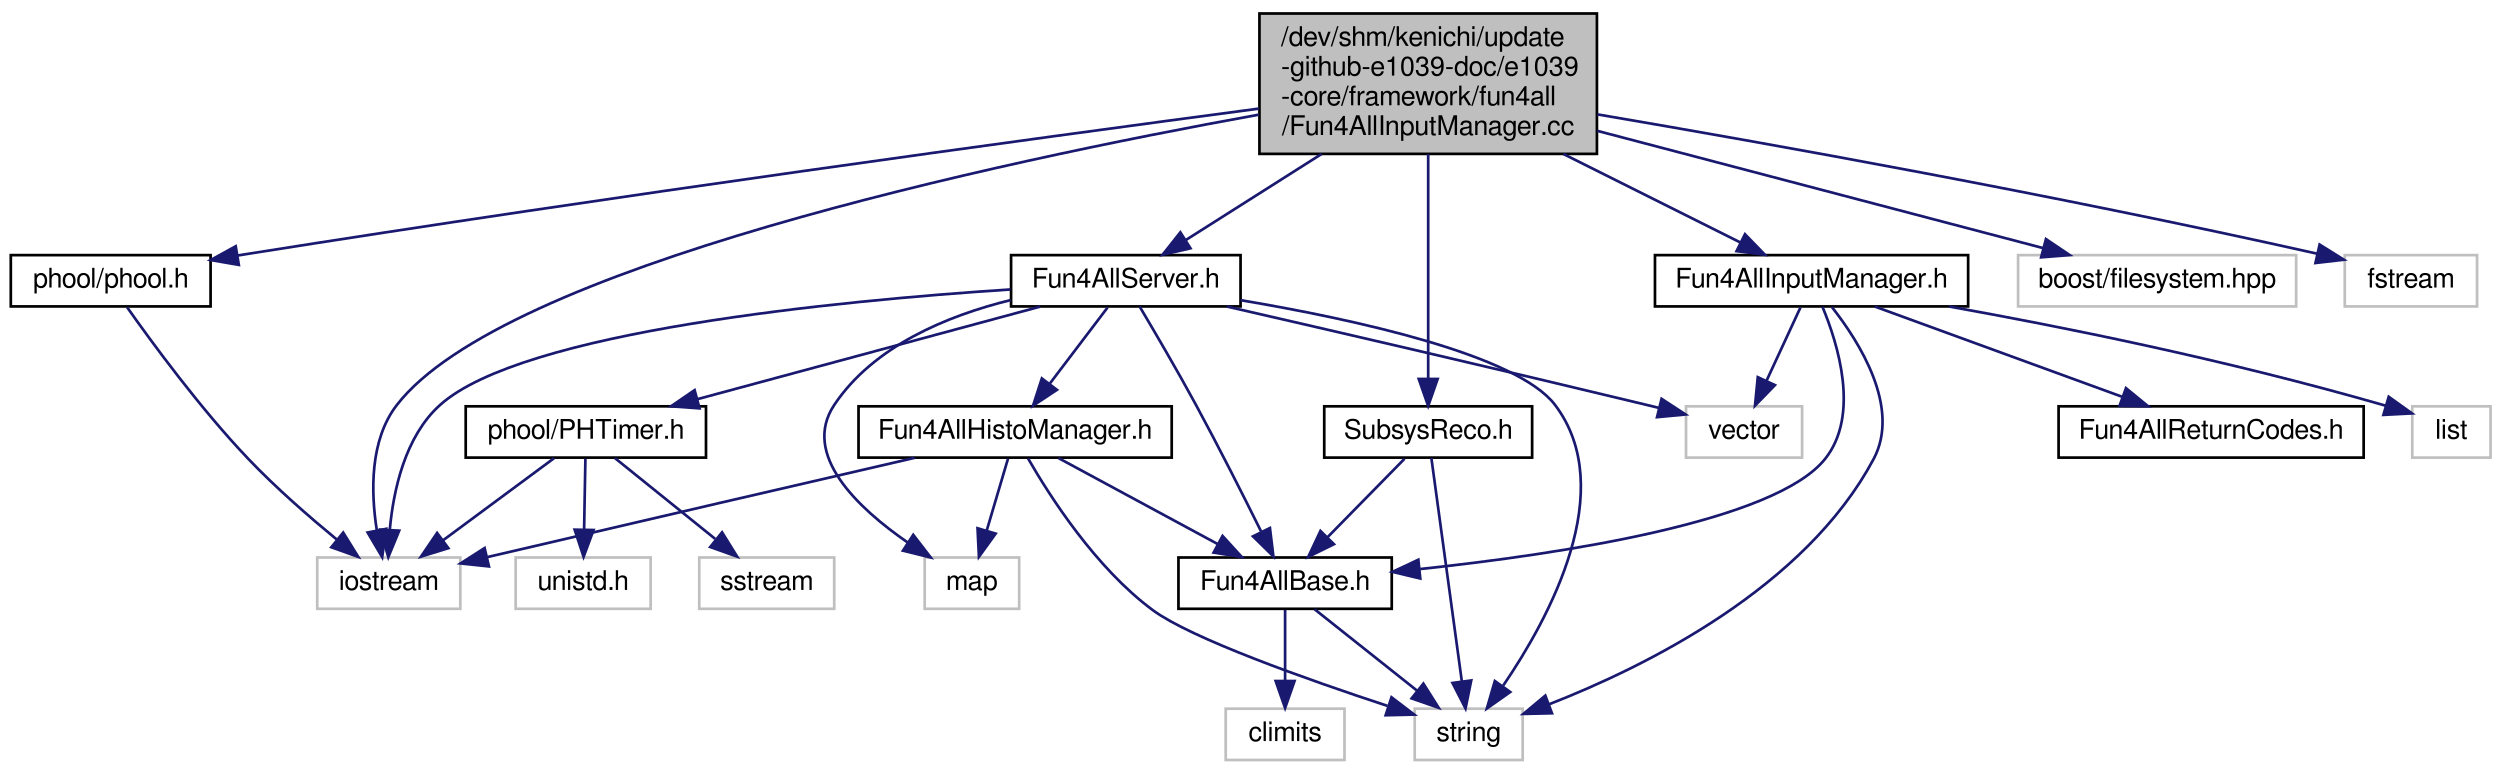
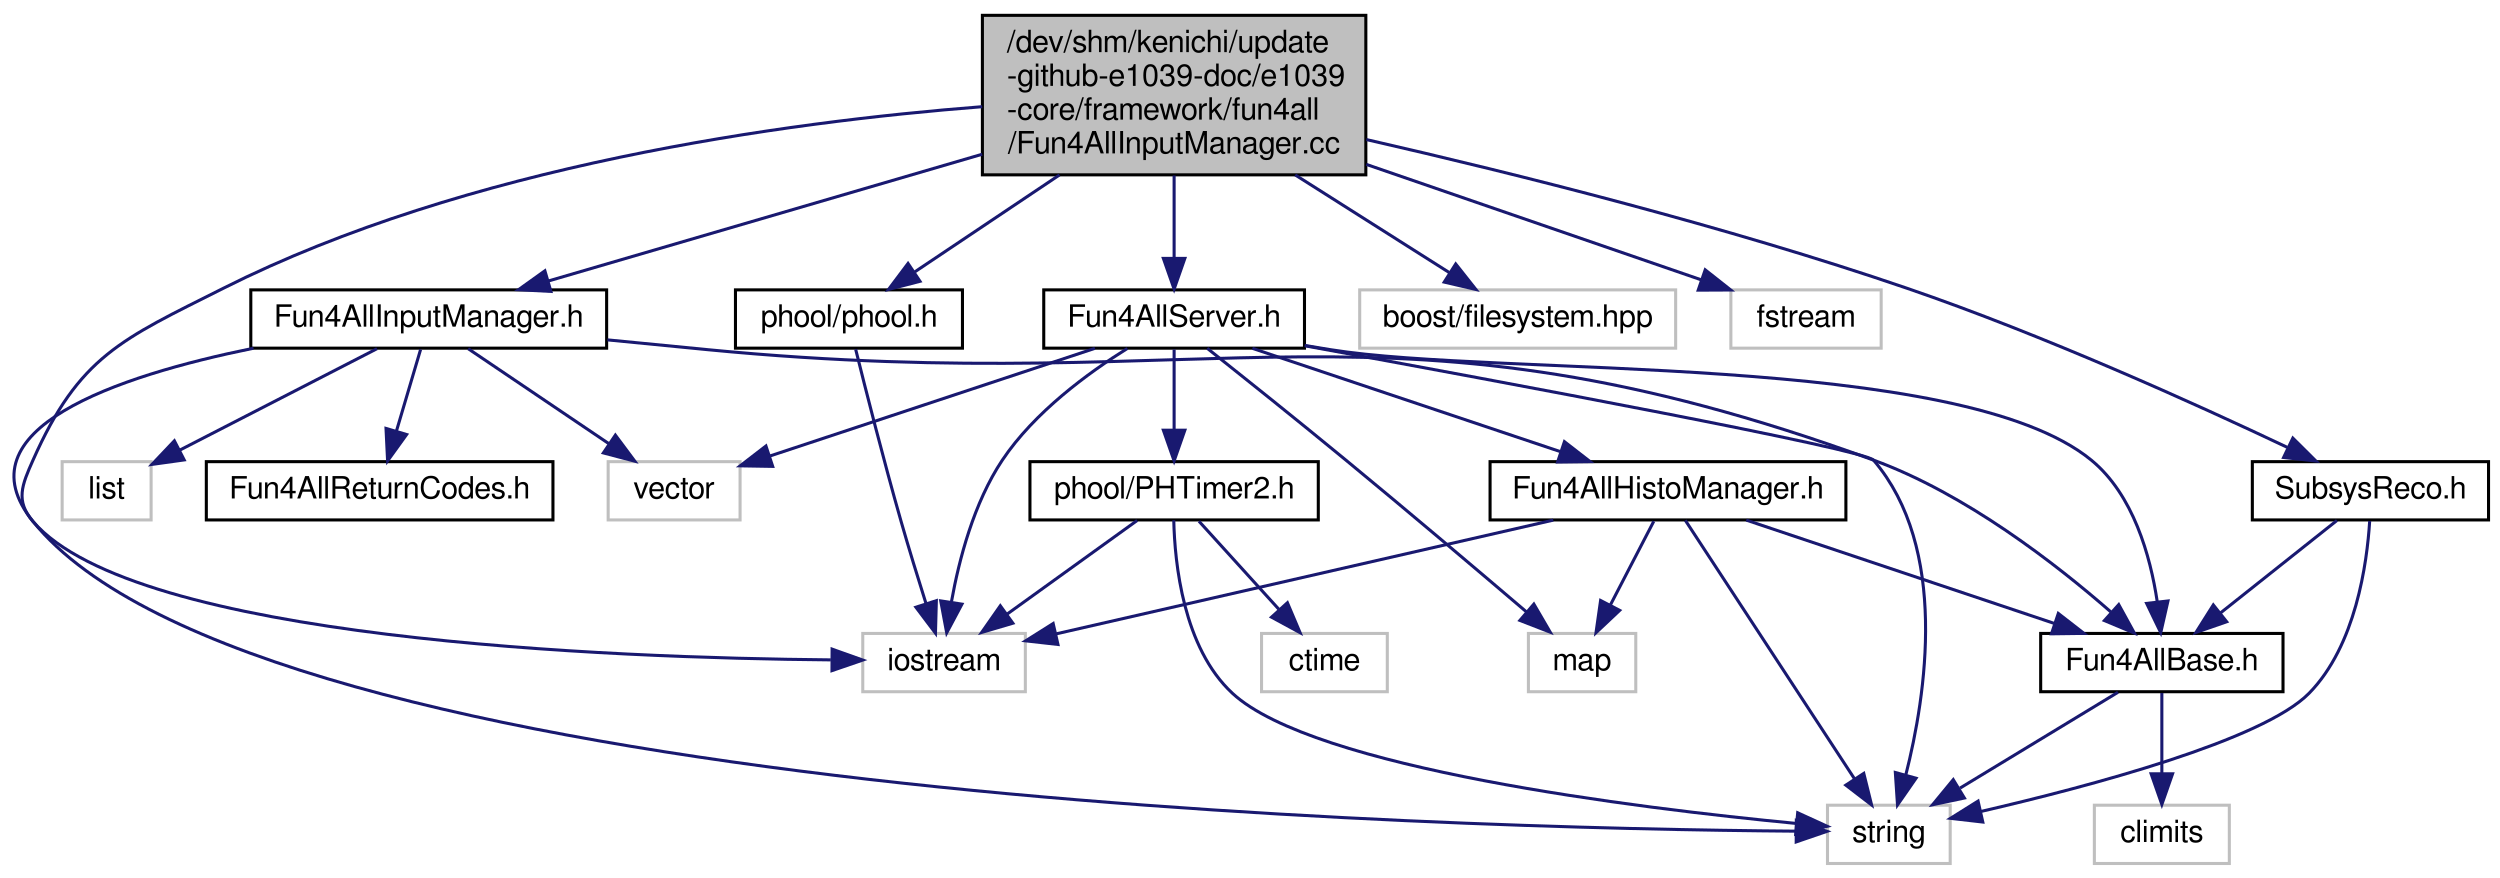
- <svg xmlns="http://www.w3.org/2000/svg" xmlns:xlink="http://www.w3.org/1999/xlink" width="926pt" height="286pt" viewBox="0.00 0.00 926.00 286.00">
+ <svg xmlns="http://www.w3.org/2000/svg" xmlns:xlink="http://www.w3.org/1999/xlink" width="815pt" height="286pt" viewBox="0.00 0.00 814.53 286.00">
  <g id="graph0" class="graph" transform="scale(1 1) rotate(0) translate(4 282)">
    <g id="node1" class="node">
-       <polygon fill="#bfbfbf" stroke="black" points="462.5,-225 462.5,-277 587.5,-277 587.5,-225 462.5,-225" />
-       <text text-anchor="start" x="470.5" y="-265" font-family="FreeSans" font-size="10.00">/dev/shm/kenichi/update</text>
-       <text text-anchor="start" x="470.5" y="-254" font-family="FreeSans" font-size="10.00">-github-e1039-doc/e1039</text>
-       <text text-anchor="start" x="470.5" y="-243" font-family="FreeSans" font-size="10.00">-core/framework/fun4all</text>
-       <text text-anchor="middle" x="525" y="-232" font-family="FreeSans" font-size="10.00">/Fun4AllInputManager.cc</text>
+       <polygon fill="#bfbfbf" stroke="black" points="316.027,-225 316.027,-277 441.027,-277 441.027,-225 316.027,-225" />
+       <text text-anchor="start" x="324.027" y="-265" font-family="FreeSans" font-size="10.00">/dev/shm/kenichi/update</text>
+       <text text-anchor="start" x="324.027" y="-254" font-family="FreeSans" font-size="10.00">-github-e1039-doc/e1039</text>
+       <text text-anchor="start" x="324.027" y="-243" font-family="FreeSans" font-size="10.00">-core/framework/fun4all</text>
+       <text text-anchor="middle" x="378.527" y="-232" font-family="FreeSans" font-size="10.00">/Fun4AllInputManager.cc</text>
    </g>
    <g id="node2" class="node">
      <g id="a_node2">
        <a xlink:href="../../d1/de7/Fun4AllInputManager_8h.html" target="_top" xlink:title="Fun4AllInputManager.h">
-           <polygon fill="none" stroke="black" points="609,-168.5 609,-187.5 725,-187.5 725,-168.5 609,-168.5" />
-           <text text-anchor="middle" x="667" y="-175.5" font-family="FreeSans" font-size="10.00">Fun4AllInputManager.h</text>
+           <polygon fill="none" stroke="black" points="77.527,-168.5 77.527,-187.5 193.527,-187.5 193.527,-168.5 77.527,-168.5" />
+           <text text-anchor="middle" x="135.527" y="-175.5" font-family="FreeSans" font-size="10.00">Fun4AllInputManager.h</text>
        </a>
      </g>
    </g>
    <g id="edge1" class="edge">
-       <path fill="none" stroke="midnightblue" d="M575.064,-224.968C597.231,-213.885 622.388,-201.306 640.775,-192.112" />
-       <polygon fill="midnightblue" stroke="midnightblue" points="642.343,-195.242 649.722,-187.639 639.213,-188.981 642.343,-195.242" />
+       <path fill="none" stroke="midnightblue" d="M315.949,-231.716C271.284,-218.666 212.603,-201.52 174.484,-190.382" />
+       <polygon fill="midnightblue" stroke="midnightblue" points="175.362,-186.993 164.782,-187.548 173.399,-193.712 175.362,-186.993" />
    </g>
    <g id="node9" class="node">
      <g id="a_node9">
        <a xlink:href="../../d5/d6f/phool_8h.html" target="_top" xlink:title="phool/phool.h">
-           <polygon fill="none" stroke="black" points="0,-168.5 0,-187.5 74,-187.5 74,-168.5 0,-168.5" />
-           <text text-anchor="middle" x="37" y="-175.5" font-family="FreeSans" font-size="10.00">phool/phool.h</text>
+           <polygon fill="none" stroke="black" points="235.527,-168.5 235.527,-187.5 309.527,-187.5 309.527,-168.5 235.527,-168.5" />
+           <text text-anchor="middle" x="272.527" y="-175.5" font-family="FreeSans" font-size="10.00">phool/phool.h</text>
        </a>
      </g>
    </g>
    <g id="edge9" class="edge">
-       <path fill="none" stroke="midnightblue" d="M462.303,-241.781C377.349,-230.49 221,-209.164 88,-188 86.726,-187.797 85.435,-187.589 84.133,-187.377" />
-       <polygon fill="midnightblue" stroke="midnightblue" points="84.463,-183.883 74.023,-185.684 83.308,-190.787 84.463,-183.883" />
+       <path fill="none" stroke="midnightblue" d="M341.156,-224.968C325.368,-214.393 307.548,-202.457 294.024,-193.398" />
+       <polygon fill="midnightblue" stroke="midnightblue" points="295.681,-190.296 285.425,-187.639 291.785,-196.112 295.681,-190.296" />
    </g>
    <g id="node11" class="node">
      <g id="a_node11">
        <a xlink:href="../../dc/da2/Fun4AllServer_8h.html" target="_top" xlink:title="Fun4AllServer.h">
-           <polygon fill="none" stroke="black" points="370.5,-168.5 370.5,-187.5 455.5,-187.5 455.5,-168.5 370.5,-168.5" />
-           <text text-anchor="middle" x="413" y="-175.5" font-family="FreeSans" font-size="10.00">Fun4AllServer.h</text>
+           <polygon fill="none" stroke="black" points="336.027,-168.5 336.027,-187.5 421.027,-187.5 421.027,-168.5 336.027,-168.5" />
+           <text text-anchor="middle" x="378.527" y="-175.5" font-family="FreeSans" font-size="10.00">Fun4AllServer.h</text>
        </a>
      </g>
    </g>
    <g id="edge11" class="edge">
-       <path fill="none" stroke="midnightblue" d="M485.513,-224.968C468.671,-214.291 449.64,-202.227 435.302,-193.138" />
-       <polygon fill="midnightblue" stroke="midnightblue" points="436.947,-190.037 426.628,-187.639 433.2,-195.949 436.947,-190.037" />
+       <path fill="none" stroke="midnightblue" d="M378.527,-224.768C378.527,-215.89 378.527,-206.074 378.527,-197.816" />
+       <polygon fill="midnightblue" stroke="midnightblue" points="382.027,-197.757 378.527,-187.757 375.027,-197.757 382.027,-197.757" />
+     </g>
+     <g id="node16" class="node">
+       <g id="a_node16">
+         <a xlink:href="../../d5/dc2/SubsysReco_8h.html" target="_top" xlink:title="SubsysReco.h">
+           <polygon fill="none" stroke="black" points="730.027,-112.5 730.027,-131.5 807.027,-131.5 807.027,-112.5 730.027,-112.5" />
+           <text text-anchor="middle" x="768.527" y="-119.5" font-family="FreeSans" font-size="10.00">SubsysReco.h</text>
+         </a>
+       </g>
+     </g>
+     <g id="edge26" class="edge">
+       <path fill="none" stroke="midnightblue" d="M441.197,-236.505C489.862,-225.365 558.728,-208.15 617.527,-188 661.918,-172.787 711.574,-150.304 741.421,-136.164" />
+       <polygon fill="midnightblue" stroke="midnightblue" points="743.231,-139.178 750.748,-131.711 740.215,-132.861 743.231,-139.178" />
    </g>
    <g id="node17" class="node">
-       <g id="a_node17">
-         <a xlink:href="../../d5/dc2/SubsysReco_8h.html" target="_top" xlink:title="SubsysReco.h">
-           <polygon fill="none" stroke="black" points="486.5,-112.5 486.5,-131.5 563.5,-131.5 563.5,-112.5 486.5,-112.5" />
-           <text text-anchor="middle" x="525" y="-119.5" font-family="FreeSans" font-size="10.00">SubsysReco.h</text>
-         </a>
-       </g>
-     </g>
-     <g id="edge26" class="edge">
-       <path fill="none" stroke="midnightblue" d="M525,-224.909C525,-200.409 525,-163.69 525,-141.664" />
-       <polygon fill="midnightblue" stroke="midnightblue" points="528.5,-141.628 525,-131.628 521.5,-141.628 528.5,-141.628" />
+       <polygon fill="none" stroke="#bfbfbf" points="439.027,-168.5 439.027,-187.5 542.027,-187.5 542.027,-168.5 439.027,-168.5" />
+       <text text-anchor="middle" x="490.527" y="-175.5" font-family="FreeSans" font-size="10.00">boost/filesystem.hpp</text>
+     </g>
+     <g id="edge29" class="edge">
+       <path fill="none" stroke="midnightblue" d="M418.014,-224.968C434.856,-214.291 453.887,-202.227 468.225,-193.138" />
+       <polygon fill="midnightblue" stroke="midnightblue" points="470.328,-195.949 476.9,-187.639 466.58,-190.037 470.328,-195.949" />
    </g>
    <g id="node18" class="node">
-       <polygon fill="none" stroke="#bfbfbf" points="743.5,-168.5 743.5,-187.5 846.5,-187.5 846.5,-168.5 743.5,-168.5" />
-       <text text-anchor="middle" x="795" y="-175.5" font-family="FreeSans" font-size="10.00">boost/filesystem.hpp</text>
-     </g>
-     <g id="edge29" class="edge">
-       <path fill="none" stroke="midnightblue" d="M587.622,-233.533C638.35,-220.193 708.437,-201.763 752.738,-190.113" />
-       <polygon fill="midnightblue" stroke="midnightblue" points="753.818,-193.448 762.599,-187.52 752.038,-186.678 753.818,-193.448" />
-     </g>
-     <g id="node19" class="node">
-       <polygon fill="none" stroke="#bfbfbf" points="864.5,-168.5 864.5,-187.5 913.5,-187.5 913.5,-168.5 864.5,-168.5" />
-       <text text-anchor="middle" x="889" y="-175.5" font-family="FreeSans" font-size="10.00">fstream</text>
+       <polygon fill="none" stroke="#bfbfbf" points="560.027,-168.5 560.027,-187.5 609.027,-187.5 609.027,-168.5 560.027,-168.5" />
+       <text text-anchor="middle" x="584.527" y="-175.5" font-family="FreeSans" font-size="10.00">fstream</text>
    </g>
    <g id="edge30" class="edge">
-       <path fill="none" stroke="midnightblue" d="M587.623,-239.638C652.062,-228.659 755.526,-210.153 854.317,-188.02" />
-       <polygon fill="midnightblue" stroke="midnightblue" points="855.185,-191.412 864.169,-185.797 853.644,-184.584 855.185,-191.412" />
+       <path fill="none" stroke="midnightblue" d="M441.173,-228.408C477.119,-216.019 520.854,-200.946 550.494,-190.73" />
+       <polygon fill="midnightblue" stroke="midnightblue" points="551.66,-194.03 559.974,-187.463 549.379,-187.412 551.66,-194.03" />
    </g>
    <g id="node10" class="node">
-       <polygon fill="none" stroke="#bfbfbf" points="113.5,-56.5 113.5,-75.5 166.5,-75.5 166.5,-56.5 113.5,-56.5" />
-       <text text-anchor="middle" x="140" y="-63.5" font-family="FreeSans" font-size="10.00">iostream</text>
+       <polygon fill="none" stroke="#bfbfbf" points="277.027,-56.5 277.027,-75.5 330.027,-75.5 330.027,-56.5 277.027,-56.5" />
+       <text text-anchor="middle" x="303.527" y="-63.5" font-family="FreeSans" font-size="10.00">iostream</text>
    </g>
    <g id="edge31" class="edge">
-       <path fill="none" stroke="midnightblue" d="M462.217,-239.522C364.29,-221.787 182.297,-182.775 143,-132 132.961,-119.029 133.344,-99.864 135.557,-85.703" />
-       <polygon fill="midnightblue" stroke="midnightblue" points="139.042,-86.123 137.559,-75.632 132.176,-84.757 139.042,-86.123" />
+       <path fill="none" stroke="midnightblue" d="M315.962,-247.22C251.001,-242.166 147.961,-227.95 68.527,-188 35.355,-171.316 21.604,-165.933 6.527,-132 2.918,-123.877 0.732,-118.74 6.527,-112 39.678,-73.448 194.635,-67.518 266.611,-66.88" />
+       <polygon fill="midnightblue" stroke="midnightblue" points="267.032,-70.378 277.011,-66.82 266.991,-63.378 267.032,-70.378" />
    </g>
    <g id="node3" class="node">
      <g id="a_node3">
        <a xlink:href="../../d2/de7/Fun4AllBase_8h.html" target="_top" xlink:title="Fun4AllBase.h">
-           <polygon fill="none" stroke="black" points="432.5,-56.5 432.5,-75.5 511.5,-75.5 511.5,-56.5 432.5,-56.5" />
-           <text text-anchor="middle" x="472" y="-63.5" font-family="FreeSans" font-size="10.00">Fun4AllBase.h</text>
+           <polygon fill="none" stroke="black" points="661.027,-56.5 661.027,-75.5 740.027,-75.5 740.027,-56.5 661.027,-56.5" />
+           <text text-anchor="middle" x="700.527" y="-63.5" font-family="FreeSans" font-size="10.00">Fun4AllBase.h</text>
        </a>
      </g>
    </g>
    <g id="edge2" class="edge">
-       <path fill="none" stroke="midnightblue" d="M671.051,-168.326C676.735,-154.726 685.009,-128.262 672,-112 653.553,-88.942 574.99,-76.869 521.995,-71.228" />
-       <polygon fill="midnightblue" stroke="midnightblue" points="522.065,-67.717 511.762,-70.184 521.355,-74.681 522.065,-67.717" />
+       <path fill="none" stroke="midnightblue" d="M193.778,-171.203C204.661,-170.13 215.94,-169.025 226.527,-168 395.383,-151.652 447.151,-190.127 606.527,-132 636.643,-121.016 666.186,-98.007 683.884,-82.526" />
+       <polygon fill="midnightblue" stroke="midnightblue" points="686.474,-84.905 691.571,-75.617 681.794,-79.698 686.474,-84.905" />
    </g>
    <g id="node6" class="node">
      <g id="a_node6">
        <a xlink:href="../../da/dc1/Fun4AllReturnCodes_8h.html" target="_top" xlink:title="Fun4AllReturnCodes.h">
-           <polygon fill="none" stroke="black" points="758.5,-112.5 758.5,-131.5 871.5,-131.5 871.5,-112.5 758.5,-112.5" />
-           <text text-anchor="middle" x="815" y="-119.5" font-family="FreeSans" font-size="10.00">Fun4AllReturnCodes.h</text>
+           <polygon fill="none" stroke="black" points="63.027,-112.5 63.027,-131.5 176.027,-131.5 176.027,-112.5 63.027,-112.5" />
+           <text text-anchor="middle" x="119.527" y="-119.5" font-family="FreeSans" font-size="10.00">Fun4AllReturnCodes.h</text>
        </a>
      </g>
    </g>
    <g id="edge5" class="edge">
-       <path fill="none" stroke="midnightblue" d="M690.451,-168.444C715.133,-159.438 754.185,-145.189 781.977,-135.049" />
-       <polygon fill="midnightblue" stroke="midnightblue" points="783.464,-138.232 791.659,-131.516 781.065,-131.656 783.464,-138.232" />
+       <path fill="none" stroke="midnightblue" d="M132.885,-168.083C130.742,-160.849 127.648,-150.409 124.978,-141.397" />
+       <polygon fill="midnightblue" stroke="midnightblue" points="128.317,-140.345 122.12,-131.751 121.605,-142.333 128.317,-140.345" />
    </g>
    <g id="node7" class="node">
-       <polygon fill="none" stroke="#bfbfbf" points="889.5,-112.5 889.5,-131.5 918.5,-131.5 918.5,-112.5 889.5,-112.5" />
-       <text text-anchor="middle" x="904" y="-119.5" font-family="FreeSans" font-size="10.00">list</text>
+       <polygon fill="none" stroke="#bfbfbf" points="16.027,-112.5 16.027,-131.5 45.027,-131.5 45.027,-112.5 16.027,-112.5" />
+       <text text-anchor="middle" x="30.527" y="-119.5" font-family="FreeSans" font-size="10.00">list</text>
    </g>
    <g id="edge6" class="edge">
-       <path fill="none" stroke="midnightblue" d="M717.883,-168.478C759.164,-161.063 818.94,-149.193 879.646,-131.727" />
-       <polygon fill="midnightblue" stroke="midnightblue" points="880.78,-135.042 889.395,-128.876 878.814,-128.324 880.78,-135.042" />
+       <path fill="none" stroke="midnightblue" d="M118.657,-168.324C101.221,-159.357 73.856,-145.283 54.246,-135.198" />
+       <polygon fill="midnightblue" stroke="midnightblue" points="55.813,-132.068 45.319,-130.607 52.611,-138.293 55.813,-132.068" />
    </g>
    <g id="node4" class="node">
-       <polygon fill="none" stroke="#bfbfbf" points="520,-0.5 520,-19.5 560,-19.5 560,-0.5 520,-0.5" />
-       <text text-anchor="middle" x="540" y="-7.5" font-family="FreeSans" font-size="10.00">string</text>
+       <polygon fill="none" stroke="#bfbfbf" points="591.527,-0.5 591.527,-19.5 631.527,-19.5 631.527,-0.5 591.527,-0.5" />
+       <text text-anchor="middle" x="611.527" y="-7.5" font-family="FreeSans" font-size="10.00">string</text>
    </g>
    <g id="edge7" class="edge">
-       <path fill="none" stroke="midnightblue" d="M674.554,-168.244C684.64,-155.428 700.123,-131.02 690,-112 664.653,-64.375 605.745,-35.178 569.755,-21.128" />
-       <polygon fill="midnightblue" stroke="midnightblue" points="570.851,-17.801 560.258,-17.564 568.391,-24.355 570.851,-17.801" />
+       <path fill="none" stroke="midnightblue" d="M78.409,-168.482C33.53,-159.345 -17.67,-141.94 6.527,-112 79.647,-21.528 468.598,-11.916 581.054,-11.042" />
+       <polygon fill="midnightblue" stroke="midnightblue" points="581.367,-14.541 591.346,-10.982 581.326,-7.541 581.367,-14.541" />
    </g>
    <g id="node8" class="node">
-       <polygon fill="none" stroke="#bfbfbf" points="620.5,-112.5 620.5,-131.5 663.5,-131.5 663.5,-112.5 620.5,-112.5" />
-       <text text-anchor="middle" x="642" y="-119.5" font-family="FreeSans" font-size="10.00">vector</text>
+       <polygon fill="none" stroke="#bfbfbf" points="194.027,-112.5 194.027,-131.5 237.027,-131.5 237.027,-112.5 194.027,-112.5" />
+       <text text-anchor="middle" x="215.527" y="-119.5" font-family="FreeSans" font-size="10.00">vector</text>
    </g>
    <g id="edge8" class="edge">
-       <path fill="none" stroke="midnightblue" d="M662.872,-168.083C659.486,-160.77 654.584,-150.181 650.381,-141.103" />
-       <polygon fill="midnightblue" stroke="midnightblue" points="653.429,-139.355 646.051,-131.751 647.077,-142.296 653.429,-139.355" />
+       <path fill="none" stroke="midnightblue" d="M148.381,-168.324C160.744,-159.979 179.657,-147.212 194.265,-137.352" />
+       <polygon fill="midnightblue" stroke="midnightblue" points="196.376,-140.15 202.706,-131.655 192.459,-134.348 196.376,-140.15" />
    </g>
    <g id="edge3" class="edge">
-       <path fill="none" stroke="midnightblue" d="M482.925,-56.324C493.175,-48.185 508.721,-35.84 521.001,-26.087" />
-       <polygon fill="midnightblue" stroke="midnightblue" points="523.221,-28.794 528.876,-19.834 518.868,-23.312 523.221,-28.794" />
+       <path fill="none" stroke="midnightblue" d="M686.228,-56.324C672.344,-47.9 651.035,-34.971 634.724,-25.074" />
+       <polygon fill="midnightblue" stroke="midnightblue" points="636.156,-21.849 625.791,-19.654 632.525,-27.834 636.156,-21.849" />
    </g>
    <g id="node5" class="node">
-       <polygon fill="none" stroke="#bfbfbf" points="450,-0.5 450,-19.5 494,-19.5 494,-0.5 450,-0.5" />
-       <text text-anchor="middle" x="472" y="-7.5" font-family="FreeSans" font-size="10.00">climits</text>
+       <polygon fill="none" stroke="#bfbfbf" points="678.527,-0.5 678.527,-19.5 722.527,-19.5 722.527,-0.5 678.527,-0.5" />
+       <text text-anchor="middle" x="700.527" y="-7.5" font-family="FreeSans" font-size="10.00">climits</text>
    </g>
    <g id="edge4" class="edge">
-       <path fill="none" stroke="midnightblue" d="M472,-56.083C472,-49.006 472,-38.861 472,-29.986" />
-       <polygon fill="midnightblue" stroke="midnightblue" points="475.5,-29.751 472,-19.751 468.5,-29.751 475.5,-29.751" />
+       <path fill="none" stroke="midnightblue" d="M700.527,-56.083C700.527,-49.006 700.527,-38.861 700.527,-29.986" />
+       <polygon fill="midnightblue" stroke="midnightblue" points="704.027,-29.751 700.527,-19.751 697.027,-29.751 704.027,-29.751" />
    </g>
    <g id="edge10" class="edge">
-       <path fill="none" stroke="midnightblue" d="M43.106,-168.157C52.21,-155.232 70.188,-130.69 88,-112 98.167,-101.332 110.619,-90.489 120.789,-82.121" />
-       <polygon fill="midnightblue" stroke="midnightblue" points="123.117,-84.739 128.695,-75.731 118.717,-79.295 123.117,-84.739" />
+       <path fill="none" stroke="midnightblue" d="M274.709,-168.134C277.828,-155.589 283.815,-131.961 289.527,-112 292.063,-103.14 295.078,-93.364 297.659,-85.195" />
+       <polygon fill="midnightblue" stroke="midnightblue" points="301.017,-86.183 300.726,-75.592 294.349,-84.053 301.017,-86.183" />
    </g>
    <g id="edge12" class="edge">
-       <path fill="none" stroke="midnightblue" d="M418.124,-168.451C423.472,-159.457 432.033,-144.85 439,-132 447.473,-116.374 456.582,-98.328 463.079,-85.222" />
-       <polygon fill="midnightblue" stroke="midnightblue" points="466.386,-86.427 467.667,-75.91 460.107,-83.334 466.386,-86.427" />
+       <path fill="none" stroke="midnightblue" d="M421.088,-169.389C423.942,-168.91 426.775,-168.442 429.527,-168 484.51,-159.16 634.487,-167.337 677.527,-132 691.24,-120.742 696.784,-100.731 699.022,-85.877" />
+       <polygon fill="midnightblue" stroke="midnightblue" points="702.52,-86.084 700.169,-75.753 695.565,-85.295 702.52,-86.084" />
    </g>
    <g id="node12" class="node">
      <g id="a_node12">
        <a xlink:href="../../d0/d59/Fun4AllHistoManager_8h.html" target="_top" xlink:title="Fun4AllHistoManager.h">
-           <polygon fill="none" stroke="black" points="314,-112.5 314,-131.5 430,-131.5 430,-112.5 314,-112.5" />
-           <text text-anchor="middle" x="372" y="-119.5" font-family="FreeSans" font-size="10.00">Fun4AllHistoManager.h</text>
+           <polygon fill="none" stroke="black" points="481.527,-112.5 481.527,-131.5 597.527,-131.5 597.527,-112.5 481.527,-112.5" />
+           <text text-anchor="middle" x="539.527" y="-119.5" font-family="FreeSans" font-size="10.00">Fun4AllHistoManager.h</text>
        </a>
      </g>
    </g>
    <g id="edge13" class="edge">
-       <path fill="none" stroke="midnightblue" d="M406.23,-168.083C400.438,-160.455 391.942,-149.264 384.862,-139.941" />
-       <polygon fill="midnightblue" stroke="midnightblue" points="387.479,-137.599 378.644,-131.751 381.904,-141.832 387.479,-137.599" />
+       <path fill="none" stroke="midnightblue" d="M404.038,-168.444C431.123,-159.359 474.117,-144.939 504.396,-134.783" />
+       <polygon fill="midnightblue" stroke="midnightblue" points="505.768,-138.015 514.136,-131.516 503.542,-131.378 505.768,-138.015" />
    </g>
    <g id="node14" class="node">
      <g id="a_node14">
-         <a xlink:href="../../dc/d26/PHTimer_8h.html" target="_top" xlink:title="high precision timer ">
-           <polygon fill="none" stroke="black" points="168.5,-112.5 168.5,-131.5 257.5,-131.5 257.5,-112.5 168.5,-112.5" />
-           <text text-anchor="middle" x="213" y="-119.5" font-family="FreeSans" font-size="10.00">phool/PHTimer.h</text>
+         <a xlink:href="../../d4/d35/PHTimer2_8h.html" target="_top" xlink:title="phool/PHTimer2.h">
+           <polygon fill="none" stroke="black" points="331.527,-112.5 331.527,-131.5 425.527,-131.5 425.527,-112.5 331.527,-112.5" />
+           <text text-anchor="middle" x="378.527" y="-119.5" font-family="FreeSans" font-size="10.00">phool/PHTimer2.h</text>
        </a>
      </g>
    </g>
    <g id="edge18" class="edge">
-       <path fill="none" stroke="midnightblue" d="M381.309,-168.444C346.932,-159.162 291.923,-144.309 254.211,-134.127" />
-       <polygon fill="midnightblue" stroke="midnightblue" points="255.109,-130.744 244.542,-131.516 253.284,-137.502 255.109,-130.744" />
+       <path fill="none" stroke="midnightblue" d="M378.527,-168.083C378.527,-161.006 378.527,-150.861 378.527,-141.986" />
+       <polygon fill="midnightblue" stroke="midnightblue" points="382.027,-141.751 378.527,-131.751 375.027,-141.751 382.027,-141.751" />
    </g>
    <g id="edge22" class="edge">
-       <path fill="none" stroke="midnightblue" d="M370.261,-174.782C306.195,-170.595 189.511,-159.353 159,-132 146.025,-120.368 141.705,-100.416 140.368,-85.678" />
-       <polygon fill="midnightblue" stroke="midnightblue" points="143.861,-85.447 139.833,-75.648 136.871,-85.82 143.861,-85.447" />
+       <path fill="none" stroke="midnightblue" d="M363.274,-168.402C350.595,-160.501 332.992,-147.658 322.527,-132 313.239,-118.101 308.407,-99.59 305.947,-85.877" />
+       <polygon fill="midnightblue" stroke="midnightblue" points="309.361,-85.051 304.392,-75.694 302.441,-86.108 309.361,-85.051" />
    </g>
    <g id="node13" class="node">
-       <polygon fill="none" stroke="#bfbfbf" points="338.5,-56.5 338.5,-75.5 373.5,-75.5 373.5,-56.5 338.5,-56.5" />
-       <text text-anchor="middle" x="356" y="-63.5" font-family="FreeSans" font-size="10.00">map</text>
+       <polygon fill="none" stroke="#bfbfbf" points="494.027,-56.5 494.027,-75.5 529.027,-75.5 529.027,-56.5 494.027,-56.5" />
+       <text text-anchor="middle" x="511.527" y="-63.5" font-family="FreeSans" font-size="10.00">map</text>
    </g>
    <g id="edge23" class="edge">
-       <path fill="none" stroke="midnightblue" d="M370.364,-170.861C346.845,-165.058 319.535,-153.802 305,-132 292.774,-113.661 313.6,-93.918 332.205,-81.065" />
-       <polygon fill="midnightblue" stroke="midnightblue" points="334.267,-83.899 340.737,-75.509 330.447,-78.033 334.267,-83.899" />
+       <path fill="none" stroke="midnightblue" d="M389.325,-168.45C400.649,-159.454 418.931,-144.846 434.527,-132 454.808,-115.296 477.794,-95.819 493.332,-82.573" />
+       <polygon fill="midnightblue" stroke="midnightblue" points="495.801,-85.067 501.133,-75.912 491.255,-79.744 495.801,-85.067" />
    </g>
    <g id="edge24" class="edge">
-       <path fill="none" stroke="midnightblue" d="M455.51,-170.816C497.664,-163.712 557.94,-150.591 572,-132 595.709,-100.65 569.935,-53.19 552.77,-28.04" />
-       <polygon fill="midnightblue" stroke="midnightblue" points="555.389,-25.684 546.734,-19.573 549.689,-29.747 555.389,-25.684" />
+       <path fill="none" stroke="midnightblue" d="M421.241,-169.257C486.41,-157.347 603.5,-135.532 606.527,-132 631.071,-103.366 623.675,-55.453 617.048,-29.336" />
+       <polygon fill="midnightblue" stroke="midnightblue" points="620.393,-28.3 614.351,-19.597 613.647,-30.168 620.393,-28.3" />
    </g>
    <g id="edge25" class="edge">
-       <path fill="none" stroke="midnightblue" d="M450.402,-168.465C489.313,-159.542 551.988,-145.047 606,-132 607.448,-131.65 608.928,-131.29 610.423,-130.925" />
-       <polygon fill="midnightblue" stroke="midnightblue" points="611.443,-134.278 620.312,-128.481 609.764,-127.482 611.443,-134.278" />
+       <path fill="none" stroke="midnightblue" d="M352.7,-168.444C323.988,-158.932 277.617,-143.57 246.856,-133.379" />
+       <polygon fill="midnightblue" stroke="midnightblue" points="247.663,-129.959 237.07,-130.137 245.462,-136.604 247.663,-129.959" />
    </g>
    <g id="edge14" class="edge">
-       <path fill="none" stroke="midnightblue" d="M388.067,-112.324C403.958,-103.743 428.507,-90.486 446.958,-80.522" />
-       <polygon fill="midnightblue" stroke="midnightblue" points="448.837,-83.486 455.973,-75.654 445.511,-77.326 448.837,-83.486" />
+       <path fill="none" stroke="midnightblue" d="M565.038,-112.444C592.123,-103.359 635.117,-88.939 665.396,-78.783" />
+       <polygon fill="midnightblue" stroke="midnightblue" points="666.768,-82.015 675.136,-75.516 664.542,-75.378 666.768,-82.015" />
    </g>
    <g id="edge15" class="edge">
-       <path fill="none" stroke="midnightblue" d="M334.797,-112.424C295.735,-103.407 232.533,-88.782 178,-76 177.538,-75.892 177.073,-75.783 176.605,-75.673" />
-       <polygon fill="midnightblue" stroke="midnightblue" points="177.108,-72.196 166.572,-73.31 175.503,-79.009 177.108,-72.196" />
+       <path fill="none" stroke="midnightblue" d="M502.132,-112.444C457.732,-102.284 384.167,-85.451 340.121,-75.373" />
+       <polygon fill="midnightblue" stroke="midnightblue" points="340.656,-71.905 330.127,-73.087 339.095,-78.729 340.656,-71.905" />
    </g>
    <g id="edge16" class="edge">
-       <path fill="none" stroke="midnightblue" d="M369.358,-112.083C367.214,-104.849 364.121,-94.409 361.451,-85.397" />
-       <polygon fill="midnightblue" stroke="midnightblue" points="364.79,-84.345 358.593,-75.751 358.078,-86.333 364.79,-84.345" />
+       <path fill="none" stroke="midnightblue" d="M534.904,-112.083C531.071,-104.691 525.503,-93.953 520.763,-84.811" />
+       <polygon fill="midnightblue" stroke="midnightblue" points="523.775,-83.017 516.065,-75.751 517.561,-86.24 523.775,-83.017" />
    </g>
    <g id="edge17" class="edge">
-       <path fill="none" stroke="midnightblue" d="M376.796,-112.189C384.713,-98.401 401.773,-71.684 423,-56 437.17,-45.53 480.217,-30.303 509.946,-20.525" />
-       <polygon fill="midnightblue" stroke="midnightblue" points="511.408,-23.73 519.836,-17.31 509.244,-17.073 511.408,-23.73" />
+       <path fill="none" stroke="midnightblue" d="M545.177,-112.368C557.059,-94.215 584.821,-51.801 600.407,-27.99" />
+       <polygon fill="midnightblue" stroke="midnightblue" points="603.356,-29.875 605.904,-19.591 597.499,-26.042 603.356,-29.875" />
    </g>
    <g id="edge19" class="edge">
-       <path fill="none" stroke="midnightblue" d="M201.271,-112.324C190.163,-104.107 173.258,-91.602 160.017,-81.807" />
-       <polygon fill="midnightblue" stroke="midnightblue" points="162.063,-78.967 151.942,-75.834 157.9,-84.595 162.063,-78.967" />
+       <path fill="none" stroke="midnightblue" d="M366.477,-112.324C355.064,-104.107 337.696,-91.602 324.092,-81.807" />
+       <polygon fill="midnightblue" stroke="midnightblue" points="325.957,-78.837 315.797,-75.834 321.867,-84.517 325.957,-78.837" />
+     </g>
+     <g id="edge20" class="edge">
+       <path fill="none" stroke="midnightblue" d="M378.413,-112.41C378.721,-98.437 381.48,-70.855 397.527,-56 423.983,-31.51 528.962,-18.59 581.398,-13.552" />
+       <polygon fill="midnightblue" stroke="midnightblue" points="581.81,-17.029 591.444,-12.622 581.164,-10.059 581.81,-17.029" />
    </g>
    <g id="node15" class="node">
-       <polygon fill="none" stroke="#bfbfbf" points="255,-56.5 255,-75.5 305,-75.5 305,-56.5 255,-56.5" />
-       <text text-anchor="middle" x="280" y="-63.5" font-family="FreeSans" font-size="10.00">sstream</text>
-     </g>
-     <g id="edge20" class="edge">
-       <path fill="none" stroke="midnightblue" d="M223.765,-112.324C233.766,-104.263 248.887,-92.076 260.93,-82.37" />
-       <polygon fill="midnightblue" stroke="midnightblue" points="263.45,-84.834 269.039,-75.834 259.057,-79.384 263.45,-84.834" />
-     </g>
-     <g id="node16" class="node">
-       <polygon fill="none" stroke="#bfbfbf" points="187,-56.5 187,-75.5 237,-75.5 237,-56.5 187,-56.5" />
-       <text text-anchor="middle" x="212" y="-63.5" font-family="FreeSans" font-size="10.00">unistd.h</text>
+       <polygon fill="none" stroke="#bfbfbf" points="407.027,-56.5 407.027,-75.5 448.027,-75.5 448.027,-56.5 407.027,-56.5" />
+       <text text-anchor="middle" x="427.527" y="-63.5" font-family="FreeSans" font-size="10.00">ctime</text>
    </g>
    <g id="edge21" class="edge">
-       <path fill="none" stroke="midnightblue" d="M212.835,-112.083C212.704,-105.006 212.516,-94.861 212.352,-85.987" />
-       <polygon fill="midnightblue" stroke="midnightblue" points="215.847,-85.684 212.162,-75.751 208.848,-85.814 215.847,-85.684" />
+       <path fill="none" stroke="midnightblue" d="M386.619,-112.083C393.683,-104.298 404.115,-92.802 412.676,-83.367" />
+       <polygon fill="midnightblue" stroke="midnightblue" points="415.459,-85.509 419.587,-75.751 410.275,-80.805 415.459,-85.509" />
    </g>
    <g id="edge27" class="edge">
-       <path fill="none" stroke="midnightblue" d="M516.248,-112.083C508.53,-104.22 497.095,-92.569 487.783,-83.081" />
-       <polygon fill="midnightblue" stroke="midnightblue" points="490.092,-80.436 480.589,-75.751 485.096,-85.34 490.092,-80.436" />
+       <path fill="none" stroke="midnightblue" d="M757.602,-112.324C747.353,-104.185 731.807,-91.84 719.526,-82.087" />
+       <polygon fill="midnightblue" stroke="midnightblue" points="721.659,-79.312 711.652,-75.834 717.306,-84.794 721.659,-79.312" />
    </g>
    <g id="edge28" class="edge">
-       <path fill="none" stroke="midnightblue" d="M526.177,-112.368C528.598,-94.617 534.182,-53.666 537.464,-29.597" />
-       <polygon fill="midnightblue" stroke="midnightblue" points="540.945,-29.973 538.828,-19.591 534.009,-29.027 540.945,-29.973" />
+       <path fill="none" stroke="midnightblue" d="M768.282,-112.147C767.418,-98.301 763.743,-71.506 748.527,-56 733.486,-40.672 677.074,-25.678 641.498,-17.454" />
+       <polygon fill="midnightblue" stroke="midnightblue" points="642.157,-14.015 631.632,-15.223 640.613,-20.843 642.157,-14.015" />
    </g>
  </g>
</svg>
